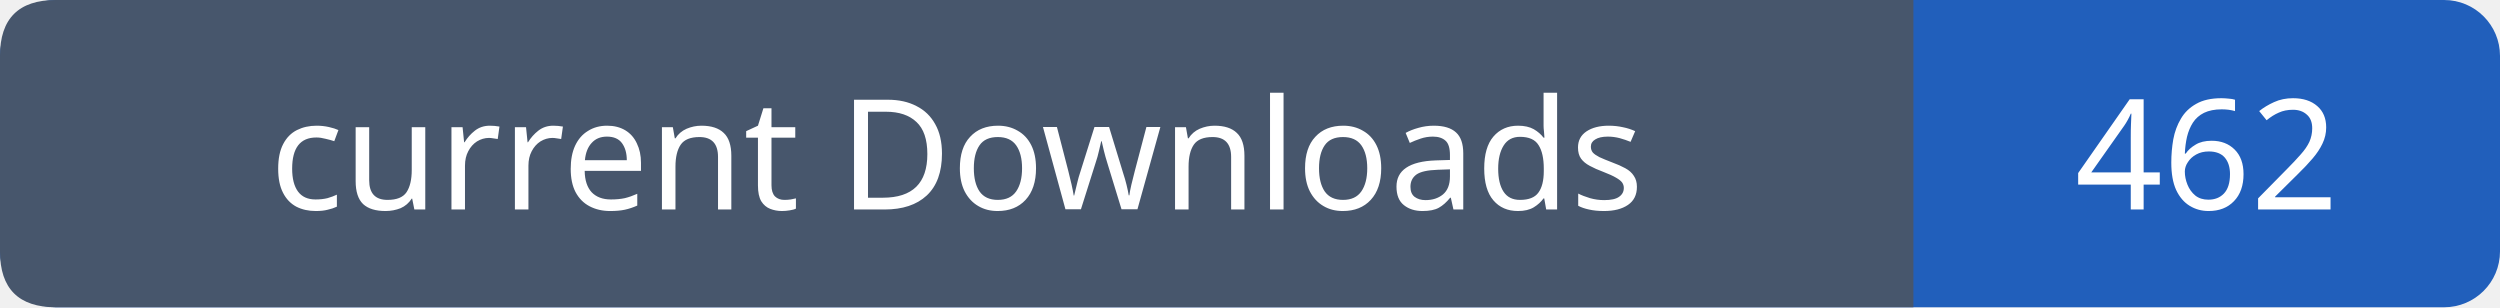
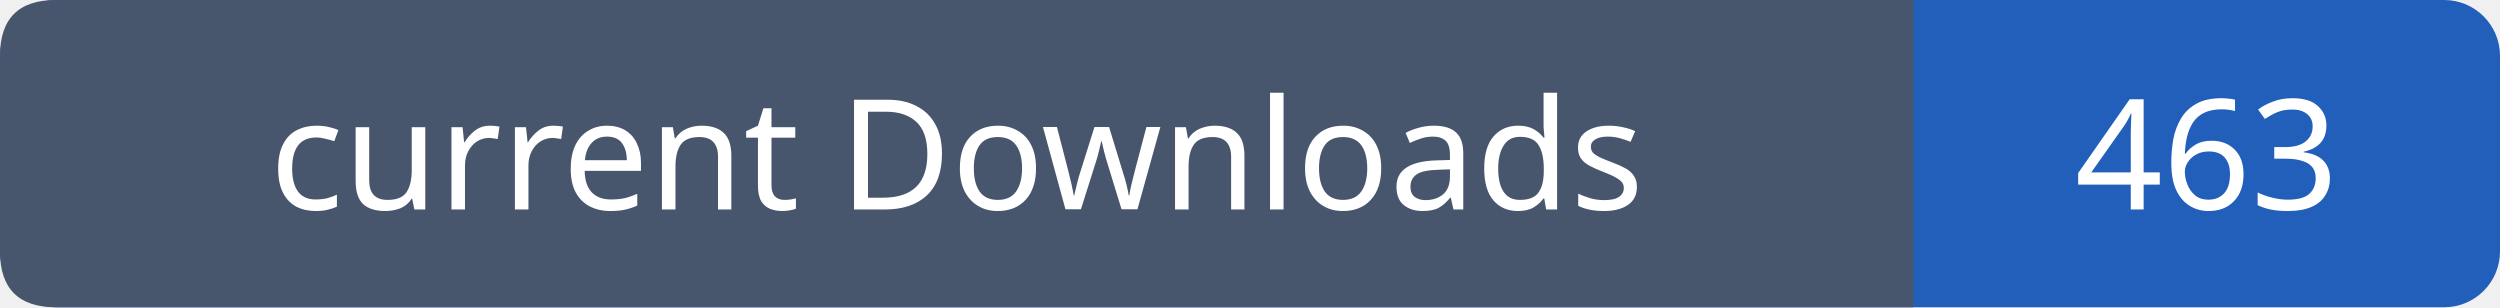
- <svg xmlns="http://www.w3.org/2000/svg" width="179" height="22" viewBox="0 0 179 22" role="img" aria-label="current Downloads: 462">
+ <svg xmlns="http://www.w3.org/2000/svg" width="179" height="22" viewBox="0 0 179 22" role="img" aria-label="current Downloads: 463">
  <rect width="179" height="22" rx="4" fill="#215fbb" />
  <path fill="#47566c" d="M4 0h133v22H4q-4 0-4-4V4q0-4 4-4" />
  <g font-family="Verdana,sans-serif" font-size="11" fill="white" text-anchor="middle">
    <text x="68.5" y="15">current Downloads</text>
-     <text x="158.0" y="15">462</text>
+     <text x="158.0" y="15">463</text>
  </g>
</svg>
